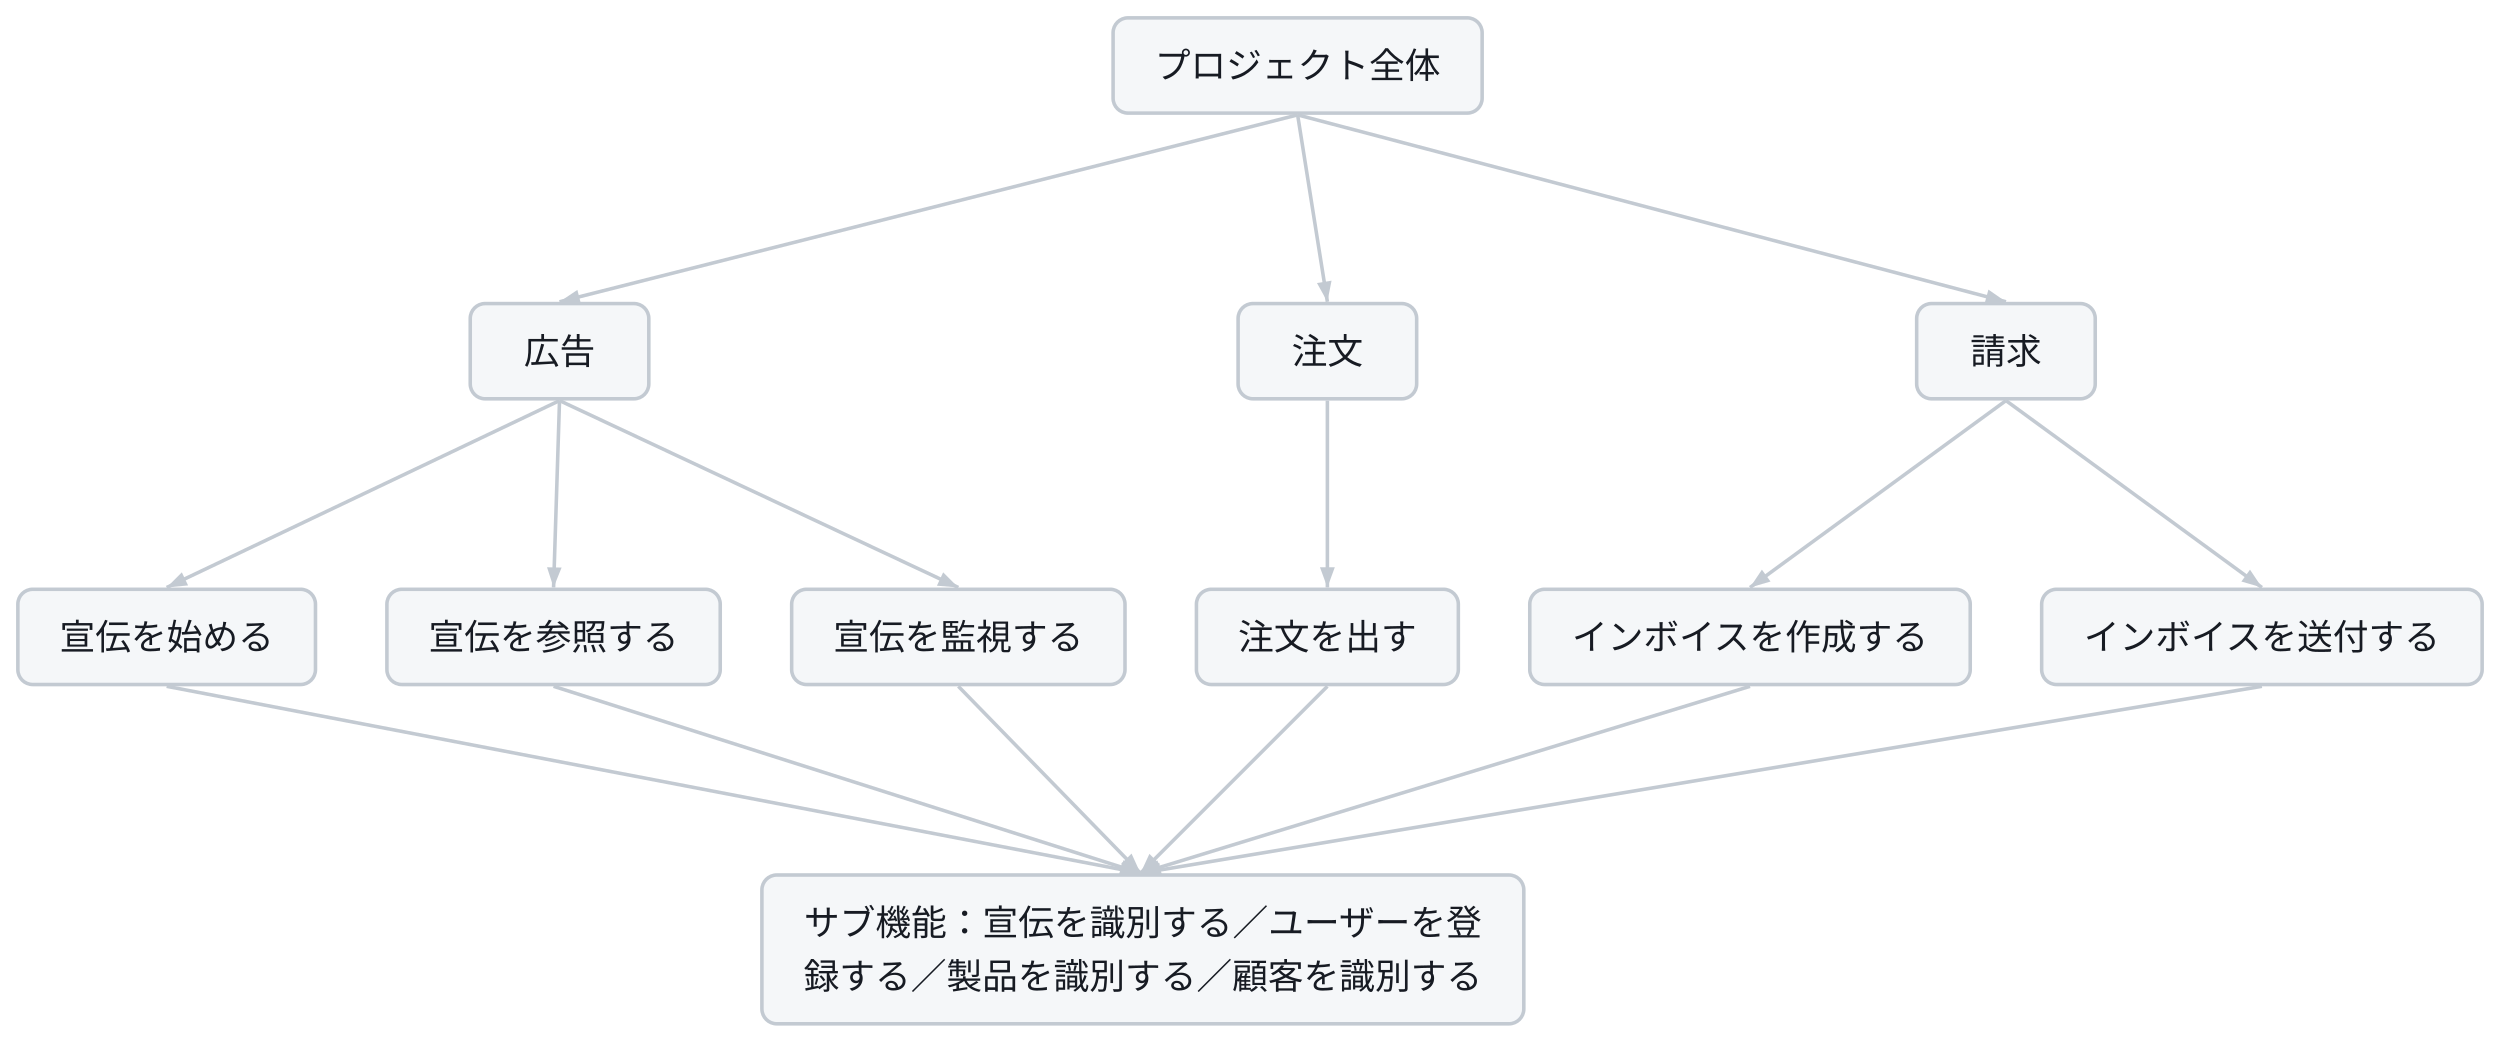
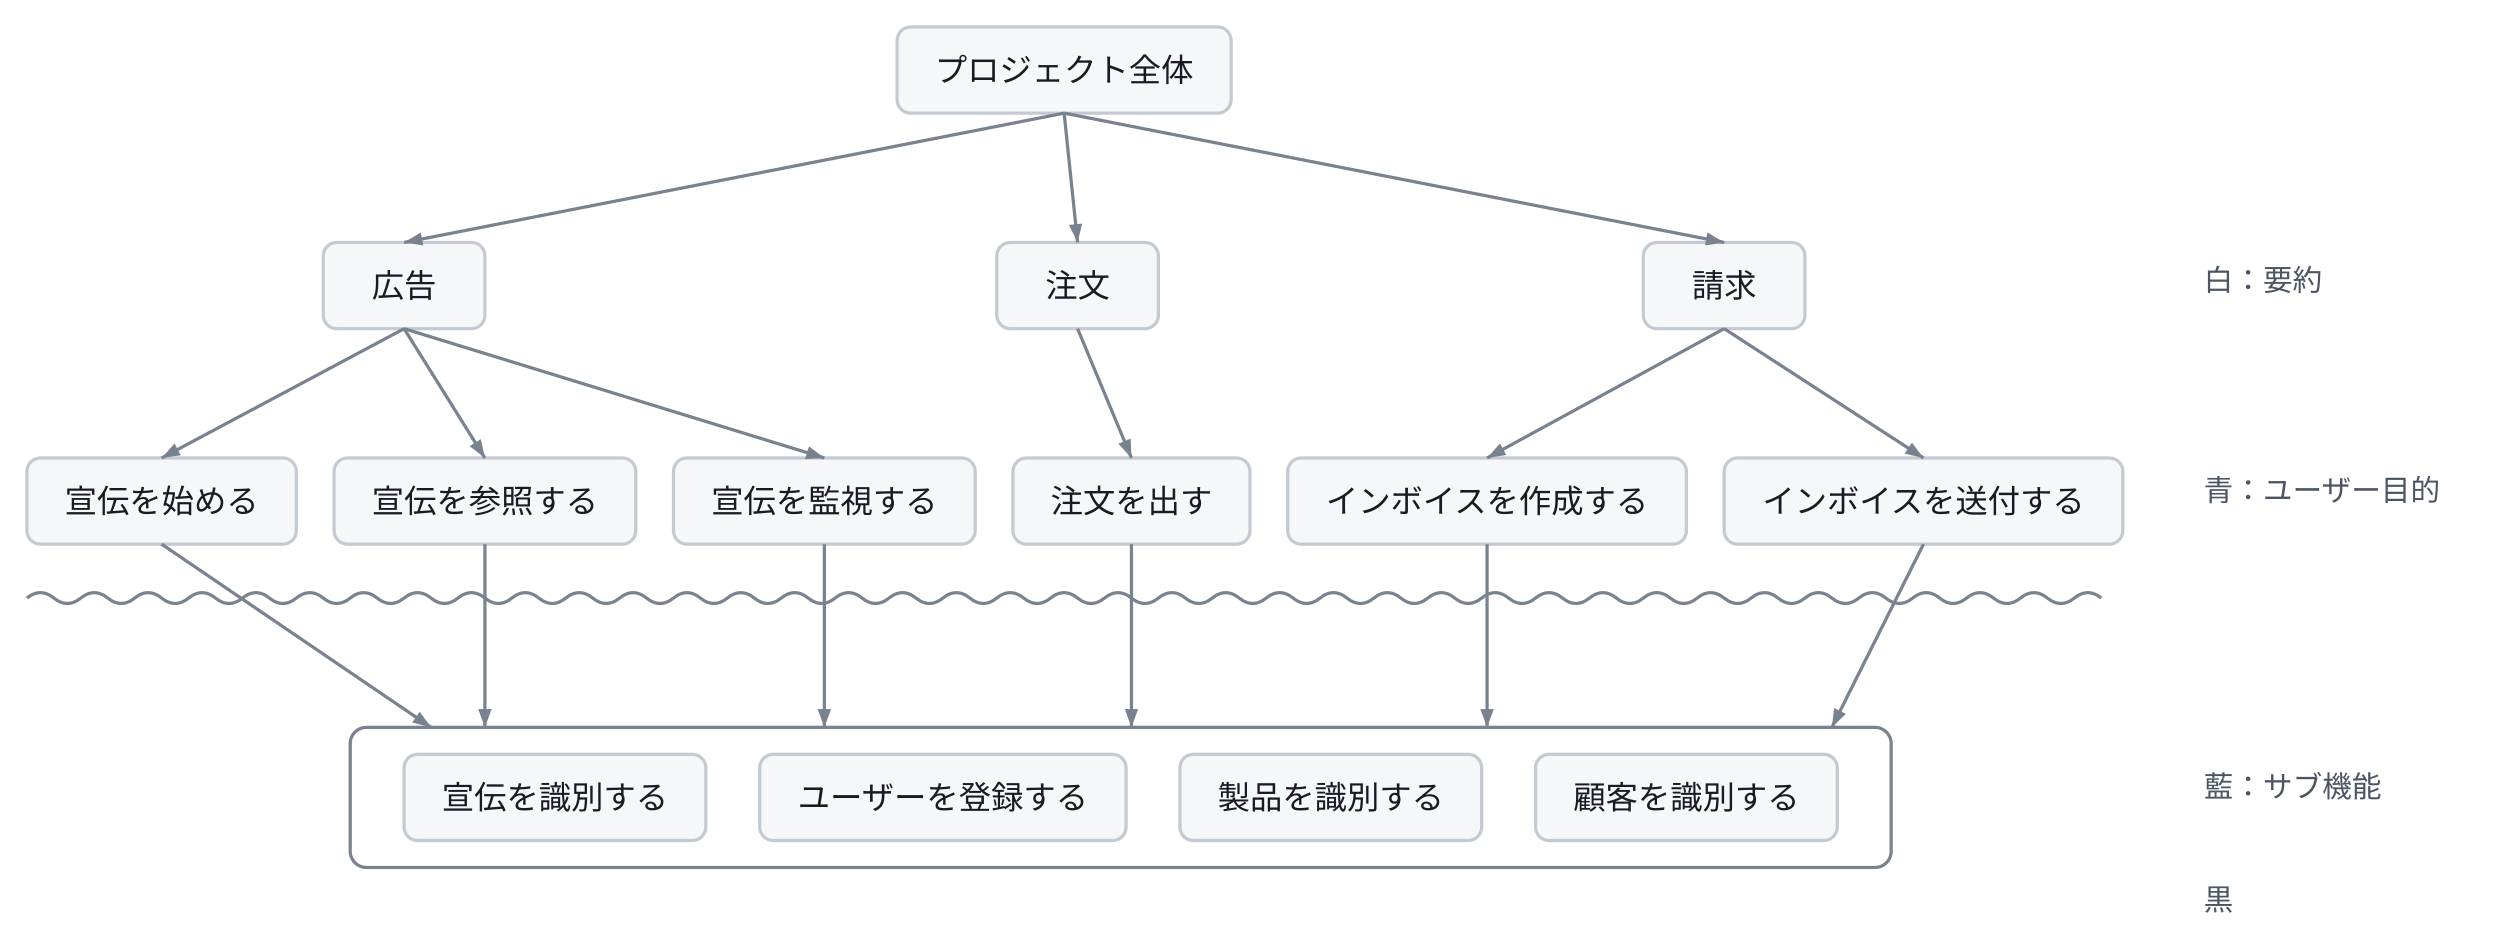
- <svg class="wf-fig" viewBox="0 0 840 350" width="840" height="350" role="img">
-   <g transform="translate(6.0,6.0)">
-     <path d="M430.0,32.6 L182.0,95.4" fill="none" stroke="#C3CAD2" stroke-width="1.2" />
-     <polygon points="182.0,95.4 188.0,91.4 189.2,96.1" fill="#C3CAD2" />
-     <path d="M430.0,32.6 L440.0,95.4" fill="none" stroke="#C3CAD2" stroke-width="1.2" />
-     <polygon points="440.0,95.4 436.5,89.1 441.4,88.3" fill="#C3CAD2" />
-     <path d="M430.0,32.6 L668.0,95.4" fill="none" stroke="#C3CAD2" stroke-width="1.2" />
-     <polygon points="668.0,95.4 660.8,96.1 662.1,91.3" fill="#C3CAD2" />
-     <path d="M182.0,128.6 L50.0,191.4" fill="none" stroke="#C3CAD2" stroke-width="1.2" />
-     <polygon points="50.0,191.4 55.1,186.3 57.2,190.7" fill="#C3CAD2" />
-     <path d="M182.0,128.6 L180.0,191.4" fill="none" stroke="#C3CAD2" stroke-width="1.2" />
-     <polygon points="180.0,191.4 177.8,184.6 182.7,184.7" fill="#C3CAD2" />
-     <path d="M182.0,128.6 L316.0,191.4" fill="none" stroke="#C3CAD2" stroke-width="1.2" />
-     <polygon points="316.0,191.4 308.8,190.8 310.9,186.3" fill="#C3CAD2" />
-     <path d="M440.0,128.6 L440.0,191.4" fill="none" stroke="#C3CAD2" stroke-width="1.2" />
-     <polygon points="440.0,191.4 437.5,184.6 442.5,184.6" fill="#C3CAD2" />
-     <path d="M668.0,128.6 L582.0,191.4" fill="none" stroke="#C3CAD2" stroke-width="1.2" />
-     <polygon points="582.0,191.4 586.0,185.4 588.9,189.4" fill="#C3CAD2" />
-     <path d="M668.0,128.6 L754.0,191.4" fill="none" stroke="#C3CAD2" stroke-width="1.2" />
-     <polygon points="754.0,191.4 747.1,189.4 750.0,185.4" fill="#C3CAD2" />
-     <path d="M50.0,224.6 L377.2,287.4" fill="none" stroke="#C3CAD2" stroke-width="1.2" />
-     <polygon points="377.2,287.4 370.1,288.5 371.0,283.7" fill="#C3CAD2" />
-     <path d="M180.0,224.6 L377.2,287.4" fill="none" stroke="#C3CAD2" stroke-width="1.2" />
-     <polygon points="377.2,287.4 370.0,287.7 371.5,283.0" fill="#C3CAD2" />
-     <path d="M316.0,224.6 L377.2,287.4" fill="none" stroke="#C3CAD2" stroke-width="1.2" />
-     <polygon points="377.2,287.4 370.7,284.3 374.2,280.8" fill="#C3CAD2" />
-     <path d="M440.0,224.6 L377.2,287.4" fill="none" stroke="#C3CAD2" stroke-width="1.2" />
-     <polygon points="377.2,287.4 380.2,280.9 383.7,284.4" fill="#C3CAD2" />
-     <path d="M582.0,224.6 L377.2,287.4" fill="none" stroke="#C3CAD2" stroke-width="1.2" />
-     <polygon points="377.2,287.4 382.9,283.1 384.4,287.8" fill="#C3CAD2" />
-     <path d="M754.0,224.6 L377.2,287.4" fill="none" stroke="#C3CAD2" stroke-width="1.2" />
-     <polygon points="377.2,287.4 383.5,283.9 384.3,288.7" fill="#C3CAD2" />
-     <g class="wf-node" transform="translate(368.0,0.0)">
-       <g class="svg-box" role="plain">
-         <rect x="0" y="0" width="124.0" height="32.0" rx="5.0" fill="#F5F7F9" stroke="#C3CAD2" stroke-width="1.2" />
-         <text x="62.0" y="20.3" text-anchor="middle" font-family="Noto Sans JP, Hiragino Kaku Gothic ProN, sans-serif" font-size="12.0" font-weight="400" fill="#171B23">プロジェクト全体</text>
-       </g>
+ <svg class="wf-fig" viewBox="0 0 928 346" width="928" height="346" role="img">
+   <g transform="translate(333.0,10.0)">
+     <g class="svg-box" role="plain">
+       <rect x="0" y="0" width="124.0" height="32.0" rx="5.0" fill="#F5F7F9" stroke="#C3CAD2" stroke-width="1.2" />
+       <text x="62.0" y="20.3" text-anchor="middle" font-family="Noto Sans JP, Hiragino Kaku Gothic ProN, sans-serif" font-size="12.0" font-weight="400" fill="#171B23">プロジェクト全体</text>
    </g>
-     <g class="wf-node" transform="translate(152.0,96.0)">
-       <g class="svg-box" role="plain">
-         <rect x="0" y="0" width="60.0" height="32.0" rx="5.0" fill="#F5F7F9" stroke="#C3CAD2" stroke-width="1.2" />
-         <text x="30.0" y="20.3" text-anchor="middle" font-family="Noto Sans JP, Hiragino Kaku Gothic ProN, sans-serif" font-size="12.0" font-weight="400" fill="#171B23">広告</text>
-       </g>
+   </g>
+   <g transform="translate(120.0,90.0)">
+     <g class="svg-box" role="plain">
+       <rect x="0" y="0" width="60.0" height="32.0" rx="5.0" fill="#F5F7F9" stroke="#C3CAD2" stroke-width="1.2" />
+       <text x="30.0" y="20.3" text-anchor="middle" font-family="Noto Sans JP, Hiragino Kaku Gothic ProN, sans-serif" font-size="12.0" font-weight="400" fill="#171B23">広告</text>
    </g>
-     <g class="wf-node" transform="translate(410.0,96.0)">
-       <g class="svg-box" role="plain">
-         <rect x="0" y="0" width="60.0" height="32.0" rx="5.0" fill="#F5F7F9" stroke="#C3CAD2" stroke-width="1.2" />
-         <text x="30.0" y="20.3" text-anchor="middle" font-family="Noto Sans JP, Hiragino Kaku Gothic ProN, sans-serif" font-size="12.0" font-weight="400" fill="#171B23">注文</text>
-       </g>
+   </g>
+   <g transform="translate(370.0,90.0)">
+     <g class="svg-box" role="plain">
+       <rect x="0" y="0" width="60.0" height="32.0" rx="5.0" fill="#F5F7F9" stroke="#C3CAD2" stroke-width="1.2" />
+       <text x="30.0" y="20.3" text-anchor="middle" font-family="Noto Sans JP, Hiragino Kaku Gothic ProN, sans-serif" font-size="12.0" font-weight="400" fill="#171B23">注文</text>
    </g>
-     <g class="wf-node" transform="translate(638.0,96.0)">
-       <g class="svg-box" role="plain">
-         <rect x="0" y="0" width="60.0" height="32.0" rx="5.0" fill="#F5F7F9" stroke="#C3CAD2" stroke-width="1.2" />
-         <text x="30.0" y="20.3" text-anchor="middle" font-family="Noto Sans JP, Hiragino Kaku Gothic ProN, sans-serif" font-size="12.0" font-weight="400" fill="#171B23">請求</text>
-       </g>
+   </g>
+   <g transform="translate(610.0,90.0)">
+     <g class="svg-box" role="plain">
+       <rect x="0" y="0" width="60.0" height="32.0" rx="5.0" fill="#F5F7F9" stroke="#C3CAD2" stroke-width="1.2" />
+       <text x="30.0" y="20.3" text-anchor="middle" font-family="Noto Sans JP, Hiragino Kaku Gothic ProN, sans-serif" font-size="12.0" font-weight="400" fill="#171B23">請求</text>
    </g>
-     <g class="wf-node" transform="translate(0.0,192.0)">
-       <g class="svg-box" role="plain">
-         <rect x="0" y="0" width="100.0" height="32.0" rx="5.0" fill="#F5F7F9" stroke="#C3CAD2" stroke-width="1.2" />
-         <text x="50.0" y="20.3" text-anchor="middle" font-family="Noto Sans JP, Hiragino Kaku Gothic ProN, sans-serif" font-size="12.0" font-weight="400" fill="#171B23">宣伝を始める</text>
-       </g>
+   </g>
+   <g transform="translate(10.0,170.0)">
+     <g class="svg-box" role="plain">
+       <rect x="0" y="0" width="100.0" height="32.0" rx="5.0" fill="#F5F7F9" stroke="#C3CAD2" stroke-width="1.2" />
+       <text x="50.0" y="20.3" text-anchor="middle" font-family="Noto Sans JP, Hiragino Kaku Gothic ProN, sans-serif" font-size="12.0" font-weight="400" fill="#171B23">宣伝を始める</text>
    </g>
-     <g class="wf-node" transform="translate(124.0,192.0)">
-       <g class="svg-box" role="plain">
-         <rect x="0" y="0" width="112.0" height="32.0" rx="5.0" fill="#F5F7F9" stroke="#C3CAD2" stroke-width="1.2" />
-         <text x="56.0" y="20.3" text-anchor="middle" font-family="Noto Sans JP, Hiragino Kaku Gothic ProN, sans-serif" font-size="12.0" font-weight="400" fill="#171B23">宣伝を参照する</text>
-       </g>
+   </g>
+   <g transform="translate(124.0,170.0)">
+     <g class="svg-box" role="plain">
+       <rect x="0" y="0" width="112.0" height="32.0" rx="5.0" fill="#F5F7F9" stroke="#C3CAD2" stroke-width="1.2" />
+       <text x="56.0" y="20.3" text-anchor="middle" font-family="Noto Sans JP, Hiragino Kaku Gothic ProN, sans-serif" font-size="12.0" font-weight="400" fill="#171B23">宣伝を参照する</text>
    </g>
-     <g class="wf-node" transform="translate(260.0,192.0)">
-       <g class="svg-box" role="plain">
-         <rect x="0" y="0" width="112.0" height="32.0" rx="5.0" fill="#F5F7F9" stroke="#C3CAD2" stroke-width="1.2" />
-         <text x="56.0" y="20.3" text-anchor="middle" font-family="Noto Sans JP, Hiragino Kaku Gothic ProN, sans-serif" font-size="12.0" font-weight="400" fill="#171B23">宣伝を監視する</text>
-       </g>
+   </g>
+   <g transform="translate(250.0,170.0)">
+     <g class="svg-box" role="plain">
+       <rect x="0" y="0" width="112.0" height="32.0" rx="5.0" fill="#F5F7F9" stroke="#C3CAD2" stroke-width="1.2" />
+       <text x="56.0" y="20.3" text-anchor="middle" font-family="Noto Sans JP, Hiragino Kaku Gothic ProN, sans-serif" font-size="12.0" font-weight="400" fill="#171B23">宣伝を監視する</text>
    </g>
-     <g class="wf-node" transform="translate(396.0,192.0)">
-       <g class="svg-box" role="plain">
-         <rect x="0" y="0" width="88.0" height="32.0" rx="5.0" fill="#F5F7F9" stroke="#C3CAD2" stroke-width="1.2" />
-         <text x="44.0" y="20.3" text-anchor="middle" font-family="Noto Sans JP, Hiragino Kaku Gothic ProN, sans-serif" font-size="12.0" font-weight="400" fill="#171B23">注文を出す</text>
-       </g>
+   </g>
+   <g transform="translate(376.0,170.0)">
+     <g class="svg-box" role="plain">
+       <rect x="0" y="0" width="88.0" height="32.0" rx="5.0" fill="#F5F7F9" stroke="#C3CAD2" stroke-width="1.2" />
+       <text x="44.0" y="20.3" text-anchor="middle" font-family="Noto Sans JP, Hiragino Kaku Gothic ProN, sans-serif" font-size="12.0" font-weight="400" fill="#171B23">注文を出す</text>
    </g>
-     <g class="wf-node" transform="translate(508.0,192.0)">
-       <g class="svg-box" role="plain">
-         <rect x="0" y="0" width="148.0" height="32.0" rx="5.0" fill="#F5F7F9" stroke="#C3CAD2" stroke-width="1.2" />
-         <text x="74.0" y="20.3" text-anchor="middle" font-family="Noto Sans JP, Hiragino Kaku Gothic ProN, sans-serif" font-size="12.0" font-weight="400" fill="#171B23">インボイスを作成する</text>
-       </g>
+   </g>
+   <g transform="translate(478.0,170.0)">
+     <g class="svg-box" role="plain">
+       <rect x="0" y="0" width="148.0" height="32.0" rx="5.0" fill="#F5F7F9" stroke="#C3CAD2" stroke-width="1.2" />
+       <text x="74.0" y="20.3" text-anchor="middle" font-family="Noto Sans JP, Hiragino Kaku Gothic ProN, sans-serif" font-size="12.0" font-weight="400" fill="#171B23">インボイスを作成する</text>
    </g>
-     <g class="wf-node" transform="translate(680.0,192.0)">
-       <g class="svg-box" role="plain">
-         <rect x="0" y="0" width="148.0" height="32.0" rx="5.0" fill="#F5F7F9" stroke="#C3CAD2" stroke-width="1.2" />
-         <text x="74.0" y="20.3" text-anchor="middle" font-family="Noto Sans JP, Hiragino Kaku Gothic ProN, sans-serif" font-size="12.0" font-weight="400" fill="#171B23">インボイスを送付する</text>
-       </g>
+   </g>
+   <g transform="translate(640.0,170.0)">
+     <g class="svg-box" role="plain">
+       <rect x="0" y="0" width="148.0" height="32.0" rx="5.0" fill="#F5F7F9" stroke="#C3CAD2" stroke-width="1.2" />
+       <text x="74.0" y="20.3" text-anchor="middle" font-family="Noto Sans JP, Hiragino Kaku Gothic ProN, sans-serif" font-size="12.0" font-weight="400" fill="#171B23">インボイスを送付する</text>
    </g>
-     <g class="wf-node" transform="translate(250.0,288.0)">
-       <g class="svg-box" role="plain">
-         <rect x="0" y="0" width="256.0" height="50.0" rx="5.0" fill="#F5F7F9" stroke="#C3CAD2" stroke-width="1.2" />
-         <text x="128.0" y="20.3" text-anchor="middle" font-family="Noto Sans JP, Hiragino Kaku Gothic ProN, sans-serif" font-size="12.0" font-weight="400" fill="#171B23">サブ機能：宣伝を識別する／ユーザーを登</text>
-         <text x="128.0" y="38.3" text-anchor="middle" font-family="Noto Sans JP, Hiragino Kaku Gothic ProN, sans-serif" font-size="12.0" font-weight="400" fill="#171B23">録する／製品を識別する／顧客を識別する</text>
-       </g>
+   </g>
+   <g transform="translate(10.0,218.0)">
+     <g transform="translate(-0.00,-0.00)">
+       <path d="M0,4 Q5.0,0 10.0,4 Q15.0,8 20.0,4 Q25.0,0 30.0,4 Q35.0,8 40.0,4 Q45.0,0 50.0,4 Q55.0,8 60.0,4 Q65.0,0 70.0,4 Q75.0,8 80.0,4 Q85.0,0 90.0,4 Q95.0,8 100.0,4 Q105.0,0 110.0,4 Q115.0,8 120.0,4 Q125.0,0 130.0,4 Q135.0,8 140.0,4 Q145.0,0 150.0,4 Q155.0,8 160.0,4 Q165.0,0 170.0,4 Q175.0,8 180.0,4 Q185.0,0 190.0,4 Q195.0,8 200.0,4 Q205.0,0 210.0,4 Q215.0,8 220.0,4 Q225.0,0 230.0,4 Q235.0,8 240.0,4 Q245.0,0 250.0,4 Q255.0,8 260.0,4 Q265.0,0 270.0,4 Q275.0,8 280.0,4 Q285.0,0 290.0,4 Q295.0,8 300.0,4 Q305.0,0 310.0,4 Q315.0,8 320.0,4 Q325.0,0 330.0,4 Q335.0,8 340.0,4 Q345.0,0 350.0,4 Q355.0,8 360.0,4 Q365.0,0 370.0,4 Q375.0,8 380.0,4 Q385.0,0 390.0,4 Q395.0,8 400.0,4 Q405.0,0 410.0,4 Q415.0,8 420.0,4 Q425.0,0 430.0,4 Q435.0,8 440.0,4 Q445.0,0 450.0,4 Q455.0,8 460.0,4 Q465.0,0 470.0,4 Q475.0,8 480.0,4 Q485.0,0 490.0,4 Q495.0,8 500.0,4 Q505.0,0 510.0,4 Q515.0,8 520.0,4 Q525.0,0 530.0,4 Q535.0,8 540.0,4 Q545.0,0 550.0,4 Q555.0,8 560.0,4 Q565.0,0 570.0,4 Q575.0,8 580.0,4 Q585.0,0 590.0,4 Q595.0,8 600.0,4 Q605.0,0 610.0,4 Q615.0,8 620.0,4 Q625.0,0 630.0,4 Q635.0,8 640.0,4 Q645.0,0 650.0,4 Q655.0,8 660.0,4 Q665.0,0 670.0,4 Q675.0,8 680.0,4 Q685.0,0 690.0,4 Q695.0,8 700.0,4 Q705.0,0 710.0,4 Q715.0,8 720.0,4 Q725.0,0 730.0,4 Q735.0,8 740.0,4 Q745.0,0 750.0,4 Q755.0,8 760.0,4 Q765.0,0 770.0,4" fill="none" stroke="#79828F" stroke-width="1.2" />
+     </g>
+   </g>
+   <g transform="translate(130.0,270.0)">
+     <rect x="0" y="0" width="572.0" height="52.0" rx="6.0" fill="none" stroke="#79828F" stroke-width="1.2" />
+   </g>
+   <g transform="translate(150.0,280.0)">
+     <g class="svg-box" role="plain">
+       <rect x="0" y="0" width="112.0" height="32.0" rx="5.0" fill="#F5F7F9" stroke="#C3CAD2" stroke-width="1.2" />
+       <text x="56.0" y="20.3" text-anchor="middle" font-family="Noto Sans JP, Hiragino Kaku Gothic ProN, sans-serif" font-size="12.0" font-weight="400" fill="#171B23">宣伝を識別する</text>
+     </g>
+   </g>
+   <g transform="translate(282.0,280.0)">
+     <g class="svg-box" role="plain">
+       <rect x="0" y="0" width="136.0" height="32.0" rx="5.0" fill="#F5F7F9" stroke="#C3CAD2" stroke-width="1.2" />
+       <text x="68.0" y="20.3" text-anchor="middle" font-family="Noto Sans JP, Hiragino Kaku Gothic ProN, sans-serif" font-size="12.0" font-weight="400" fill="#171B23">ユーザーを登録する</text>
+     </g>
+   </g>
+   <g transform="translate(438.0,280.0)">
+     <g class="svg-box" role="plain">
+       <rect x="0" y="0" width="112.0" height="32.0" rx="5.0" fill="#F5F7F9" stroke="#C3CAD2" stroke-width="1.2" />
+       <text x="56.0" y="20.3" text-anchor="middle" font-family="Noto Sans JP, Hiragino Kaku Gothic ProN, sans-serif" font-size="12.0" font-weight="400" fill="#171B23">製品を識別する</text>
+     </g>
+   </g>
+   <g transform="translate(570.0,280.0)">
+     <g class="svg-box" role="plain">
+       <rect x="0" y="0" width="112.0" height="32.0" rx="5.0" fill="#F5F7F9" stroke="#C3CAD2" stroke-width="1.2" />
+       <text x="56.0" y="20.3" text-anchor="middle" font-family="Noto Sans JP, Hiragino Kaku Gothic ProN, sans-serif" font-size="12.0" font-weight="400" fill="#171B23">顧客を識別する</text>
+     </g>
+   </g>
+   <g>
+     <path d="M395.0,42.0 L150.0,90.0" fill="none" stroke="#79828F" stroke-width="1.2" />
+     <polygon points="150.0,90.0 156.2,86.3 157.1,91.1" fill="#79828F" />
+   </g>
+   <g>
+     <path d="M395.0,42.0 L400.0,90.0" fill="none" stroke="#79828F" stroke-width="1.2" />
+     <polygon points="400.0,90.0 396.8,83.5 401.7,83.0" fill="#79828F" />
+   </g>
+   <g>
+     <path d="M395.0,42.0 L640.0,90.0" fill="none" stroke="#79828F" stroke-width="1.2" />
+     <polygon points="640.0,90.0 632.9,91.1 633.8,86.3" fill="#79828F" />
+   </g>
+   <g>
+     <path d="M150.0,122.0 L60.0,170.0" fill="none" stroke="#79828F" stroke-width="1.2" />
+     <polygon points="60.0,170.0 64.8,164.6 67.1,169.0" fill="#79828F" />
+   </g>
+   <g>
+     <path d="M150.0,122.0 L180.0,170.0" fill="none" stroke="#79828F" stroke-width="1.2" />
+     <polygon points="180.0,170.0 174.3,165.6 178.5,163.0" fill="#79828F" />
+   </g>
+   <g>
+     <path d="M150.0,122.0 L306.0,170.0" fill="none" stroke="#79828F" stroke-width="1.2" />
+     <polygon points="306.0,170.0 298.8,170.4 300.3,165.7" fill="#79828F" />
+   </g>
+   <g>
+     <path d="M400.0,122.0 L420.0,170.0" fill="none" stroke="#79828F" stroke-width="1.2" />
+     <polygon points="420.0,170.0 415.1,164.7 419.7,162.8" fill="#79828F" />
+   </g>
+   <g>
+     <path d="M640.0,122.0 L552.0,170.0" fill="none" stroke="#79828F" stroke-width="1.2" />
+     <polygon points="552.0,170.0 556.8,164.6 559.1,168.9" fill="#79828F" />
+   </g>
+   <g>
+     <path d="M640.0,122.0 L714.0,170.0" fill="none" stroke="#79828F" stroke-width="1.2" />
+     <polygon points="714.0,170.0 707.0,168.4 709.7,164.3" fill="#79828F" />
+   </g>
+   <g>
+     <path d="M60.0,202.0 L160.0,270.0" fill="none" stroke="#79828F" stroke-width="1.2" />
+     <polygon points="160.0,270.0 153.0,268.2 155.8,264.2" fill="#79828F" />
+   </g>
+   <g>
+     <path d="M180.0,202.0 L180.0,270.0" fill="none" stroke="#79828F" stroke-width="1.2" />
+     <polygon points="180.0,270.0 177.5,263.2 182.5,263.2" fill="#79828F" />
+   </g>
+   <g>
+     <path d="M306.0,202.0 L306.0,270.0" fill="none" stroke="#79828F" stroke-width="1.2" />
+     <polygon points="306.0,270.0 303.5,263.2 308.5,263.2" fill="#79828F" />
+   </g>
+   <g>
+     <path d="M420.0,202.0 L420.0,270.0" fill="none" stroke="#79828F" stroke-width="1.2" />
+     <polygon points="420.0,270.0 417.5,263.2 422.5,263.2" fill="#79828F" />
+   </g>
+   <g>
+     <path d="M552.0,202.0 L552.0,270.0" fill="none" stroke="#79828F" stroke-width="1.2" />
+     <polygon points="552.0,270.0 549.5,263.2 554.5,263.2" fill="#79828F" />
+   </g>
+   <g>
+     <path d="M714.0,202.0 L680.0,270.0" fill="none" stroke="#79828F" stroke-width="1.2" />
+     <polygon points="680.0,270.0 680.8,262.8 685.2,265.0" fill="#79828F" />
+   </g>
+   <g transform="translate(818.0,100.0)">
+     <g>
+       <text x="0.0" y="7.9" text-anchor="start" font-family="Noto Sans JP, Hiragino Kaku Gothic ProN, sans-serif" font-size="11.0" font-weight="400" fill="#4B5563">白：要約</text>
+     </g>
+   </g>
+   <g transform="translate(818.0,178.0)">
+     <g>
+       <text x="0.0" y="7.9" text-anchor="start" font-family="Noto Sans JP, Hiragino Kaku Gothic ProN, sans-serif" font-size="11.0" font-weight="400" fill="#4B5563">青：ユーザー目的</text>
+     </g>
+   </g>
+   <g transform="translate(818.0,288.0)">
+     <g>
+       <text x="0.0" y="7.9" text-anchor="start" font-family="Noto Sans JP, Hiragino Kaku Gothic ProN, sans-serif" font-size="11.0" font-weight="400" fill="#4B5563">藍：サブ機能</text>
+     </g>
+   </g>
+   <g transform="translate(818.0,330.0)">
+     <g>
+       <text x="0.0" y="7.9" text-anchor="start" font-family="Noto Sans JP, Hiragino Kaku Gothic ProN, sans-serif" font-size="11.0" font-weight="400" fill="#4B5563">黒</text>
    </g>
  </g>
</svg>
